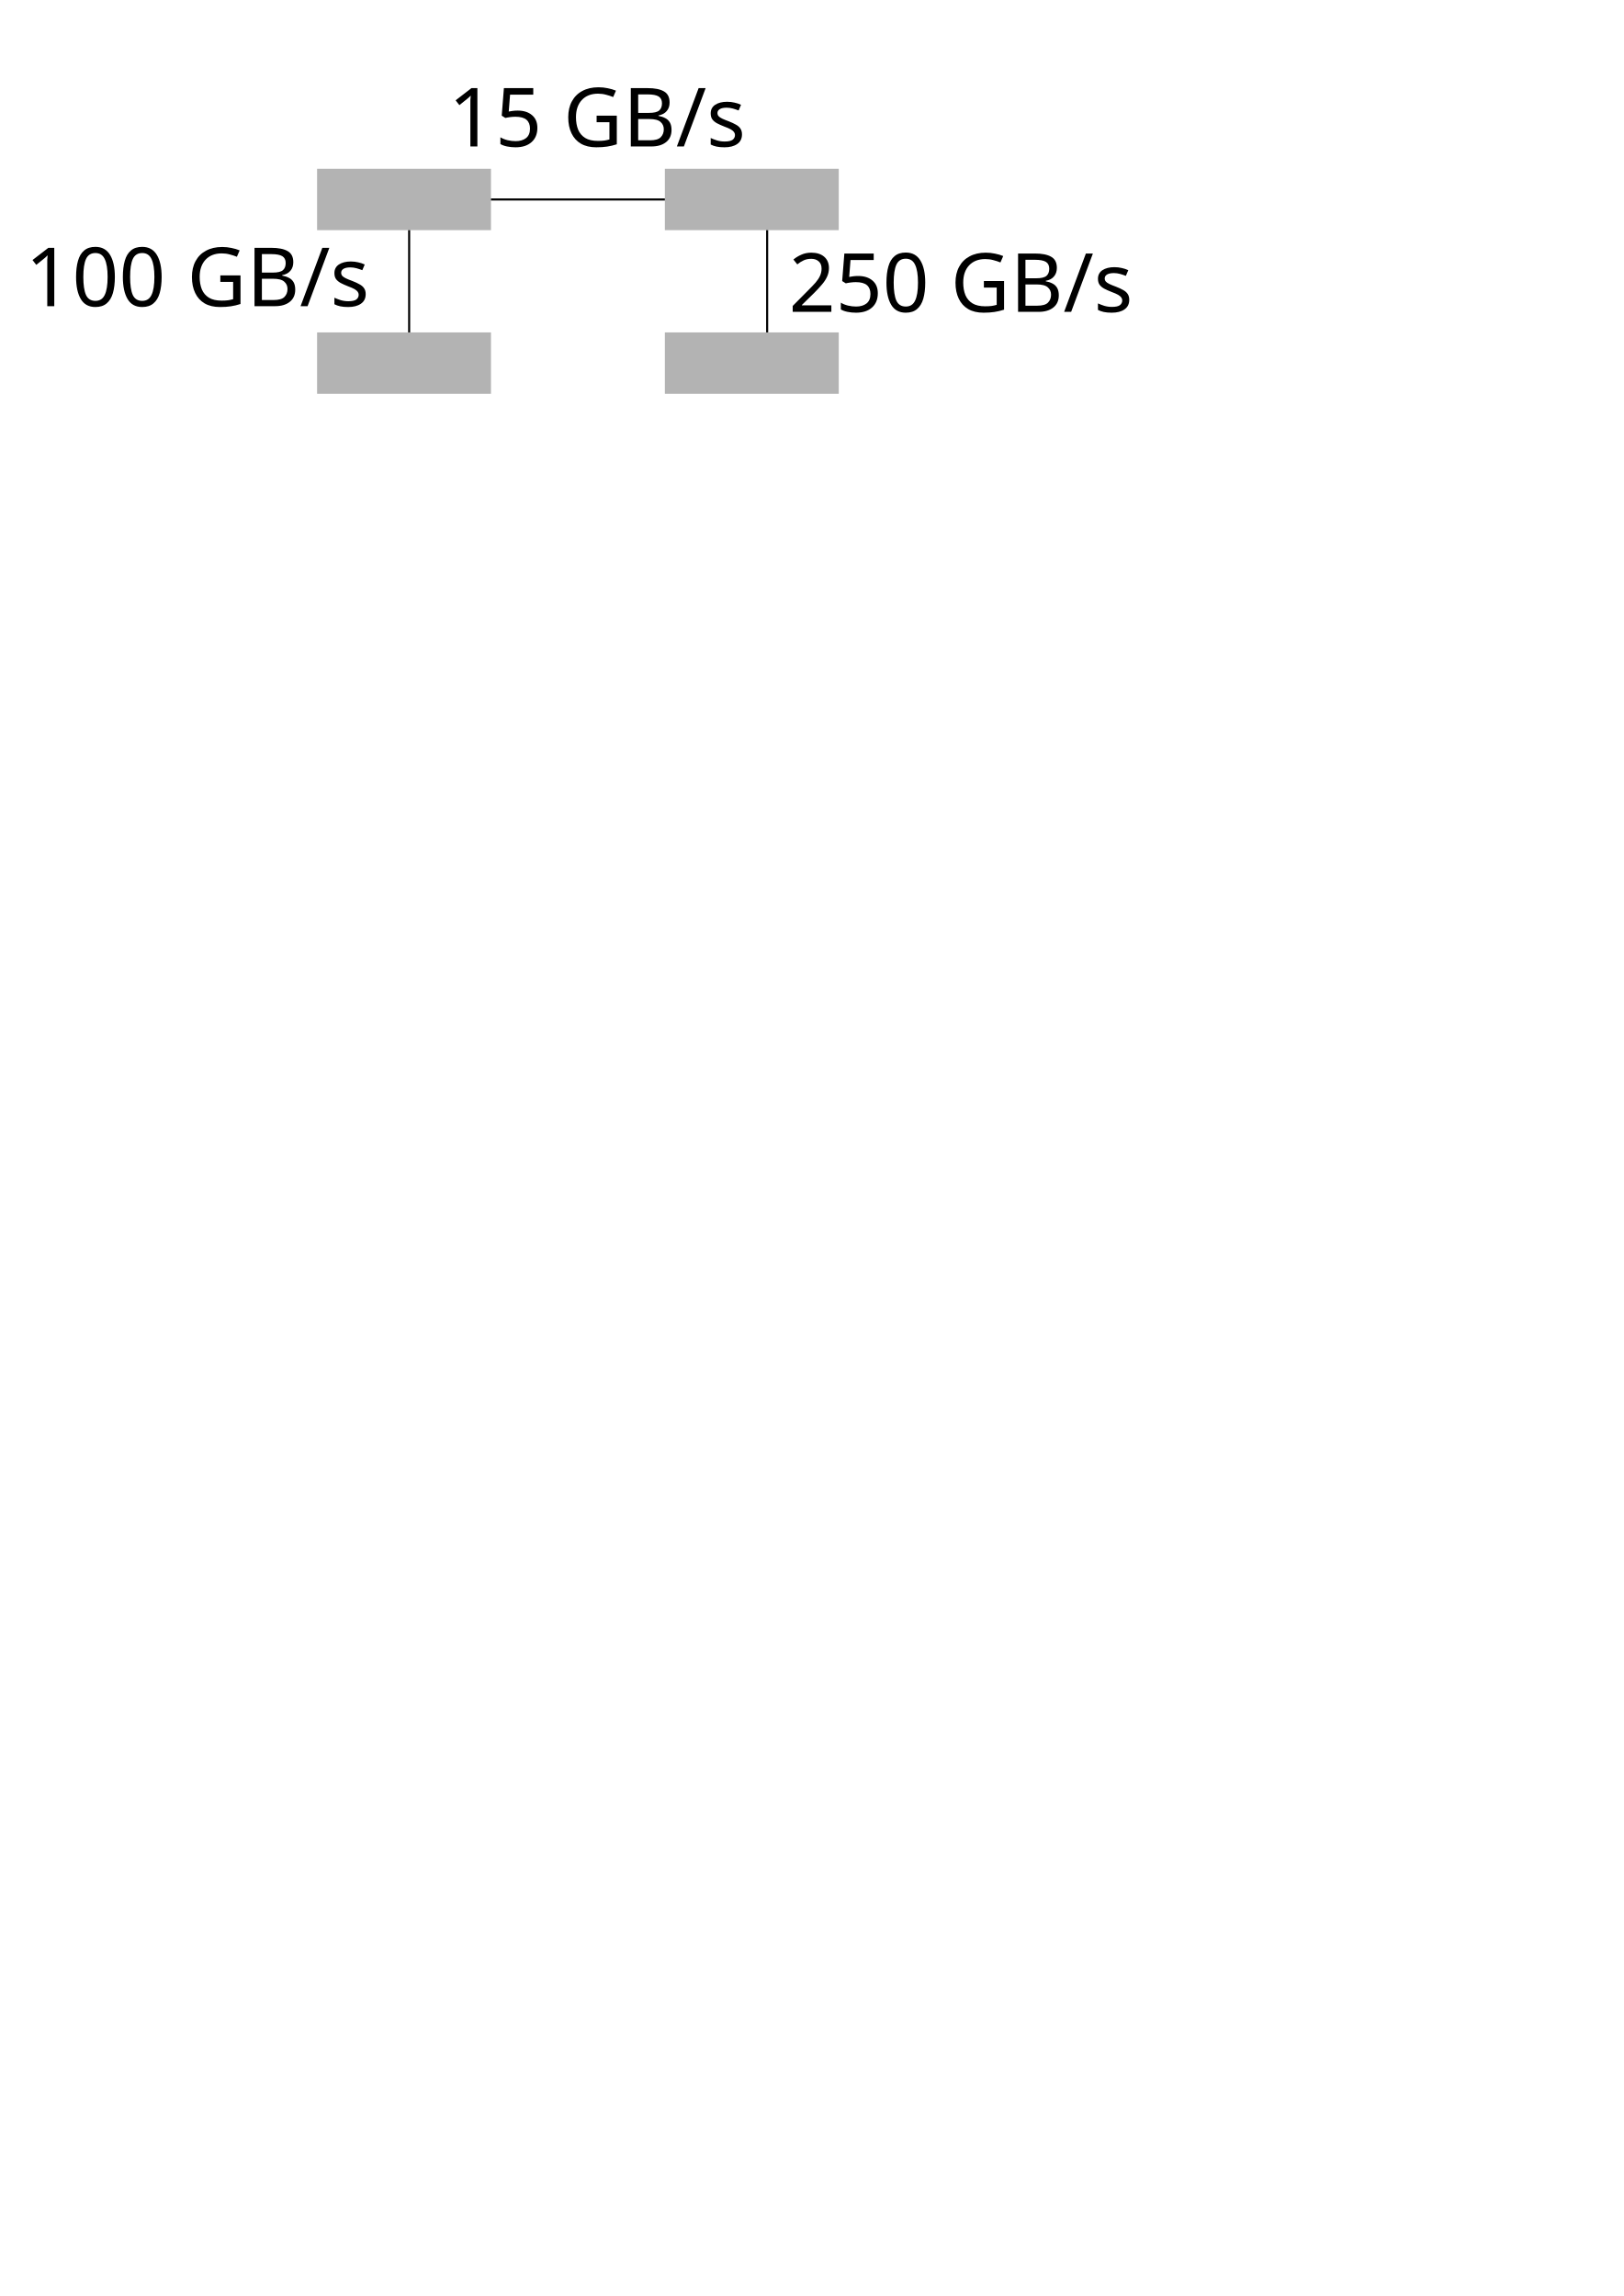
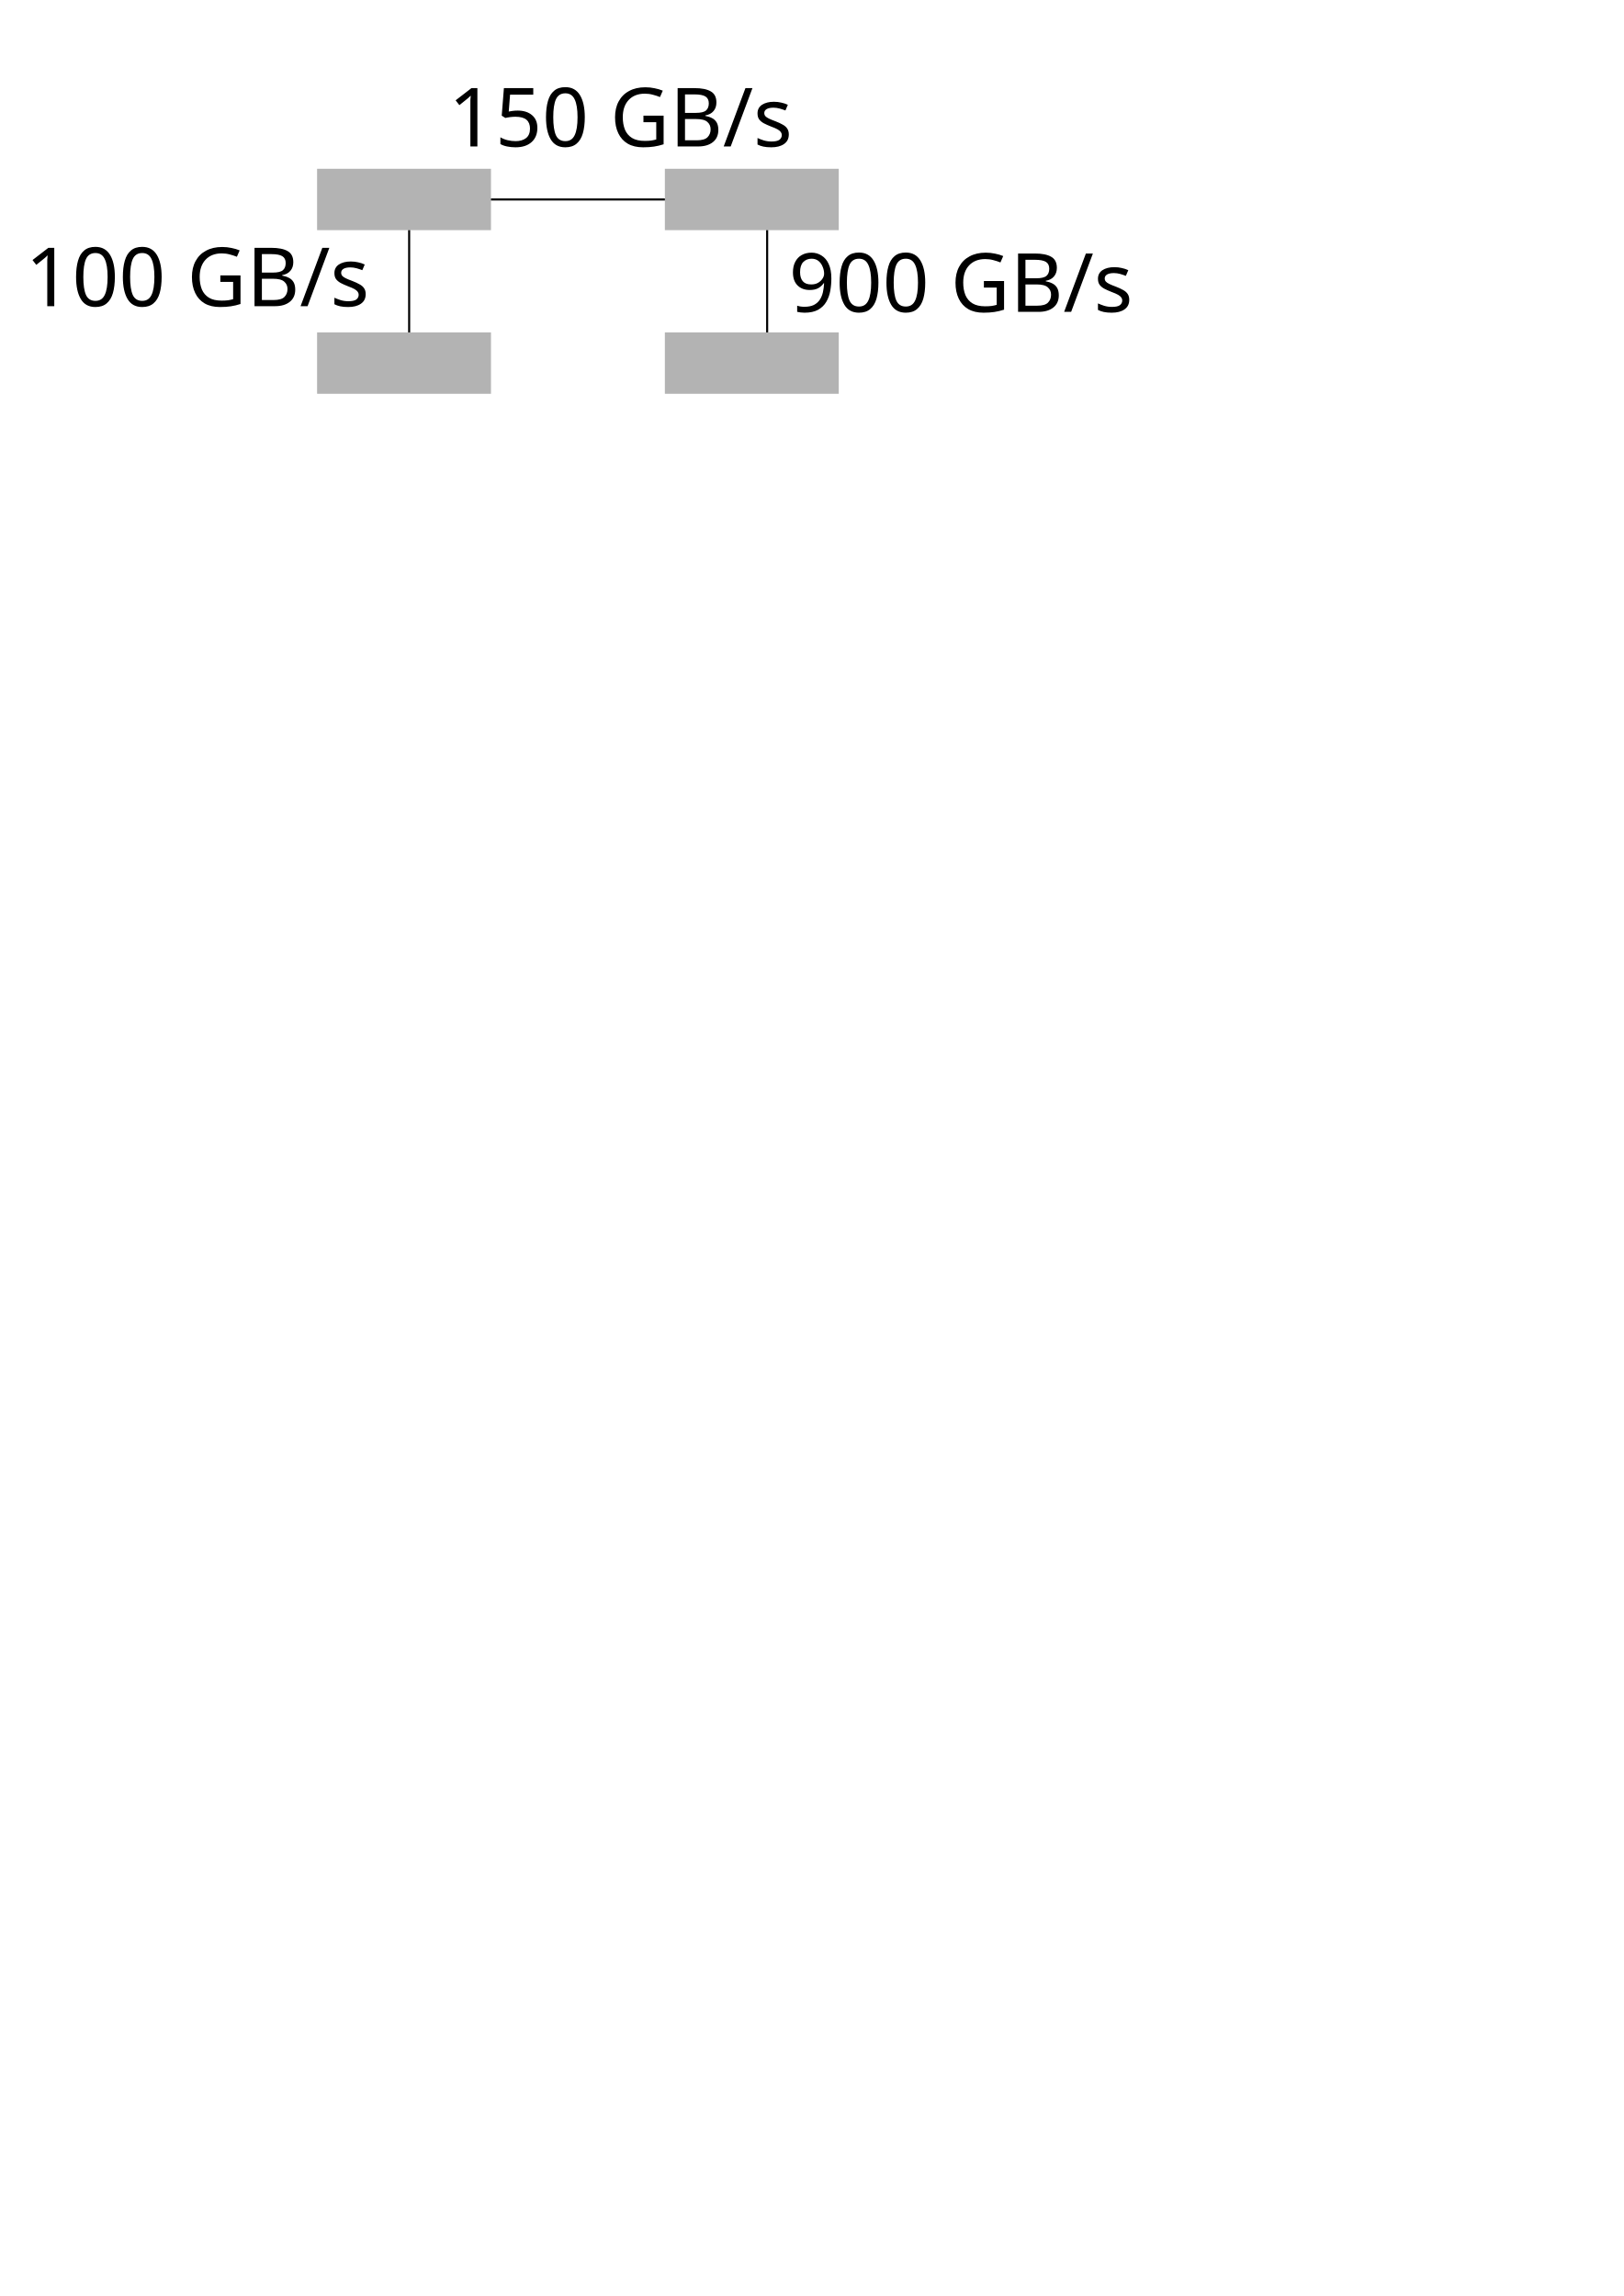
<svg xmlns="http://www.w3.org/2000/svg" width="210mm" height="297mm" viewBox="0 0 210 297" version="1.1" id="svg8">
  <defs id="defs2" />
  <g id="layer1">
    <rect style="fill:#b3b3b3;stroke-width:0.265" id="rect31" width="22.49" height="7.938" x="41.01" y="21.833" />
    <rect style="fill:#b3b3b3;stroke-width:0.265" id="rect33" width="22.49" height="7.938" x="41.01" y="43" />
    <rect style="fill:#b3b3b3;stroke-width:0.265" id="rect31-3" width="22.49" height="7.938" x="85.99" y="21.833" />
    <rect style="fill:#b3b3b3;stroke-width:0.265" id="rect33-6" width="22.49" height="7.938" x="85.99" y="43" />
    <path style="fill:none;stroke:#000000;stroke-width:0.265px;stroke-linecap:butt;stroke-linejoin:miter;stroke-opacity:1" d="m 63.5,25.802 c 22.49,0 22.49,0 22.49,0" id="path55" />
    <path style="fill:none;stroke:#000000;stroke-width:0.265px;stroke-linecap:butt;stroke-linejoin:miter;stroke-opacity:1" d="M 52.917,43 V 29.771" id="path57" />
    <path style="fill:none;stroke:#000000;stroke-width:0.265px;stroke-linecap:butt;stroke-linejoin:miter;stroke-opacity:1" d="M 99.219,29.771 V 43" id="path59" />
    <text xml:space="preserve" style="font-style:normal;font-weight:normal;font-size:10.583px;line-height:1.25;font-family:sans-serif;letter-spacing:0px;word-spacing:0px;fill:#000000;fill-opacity:1;stroke:none;stroke-width:0.265" x="102.025" y="40.341" id="text63">
-       <tspan id="tspan61" x="102.025" y="40.341" style="stroke-width:0.265">250 GB/s</tspan>
+       <tspan id="tspan61" x="102.025" y="40.341" style="stroke-width:0.265">900 GB/s</tspan>
    </text>
    <text xml:space="preserve" style="font-style:normal;font-weight:normal;font-size:10.583px;line-height:1.25;font-family:sans-serif;letter-spacing:0px;word-spacing:0px;fill:#000000;fill-opacity:1;stroke:none;stroke-width:0.265" x="3.269" y="39.606" id="text63-7">
      <tspan id="tspan61-5" x="3.269" y="39.606" style="stroke-width:0.265">100 GB/s</tspan>
    </text>
    <text xml:space="preserve" style="font-style:normal;font-weight:normal;font-size:10.583px;line-height:1.25;font-family:sans-serif;letter-spacing:0px;word-spacing:0px;fill:#000000;fill-opacity:1;stroke:none;stroke-width:0.265" x="57.994" y="18.947" id="text85">
-       <tspan id="tspan83" x="57.994" y="18.947" style="stroke-width:0.265">15 GB/s</tspan>
+       <tspan id="tspan83" x="57.994" y="18.947" style="stroke-width:0.265">150 GB/s</tspan>
    </text>
  </g>
</svg>
